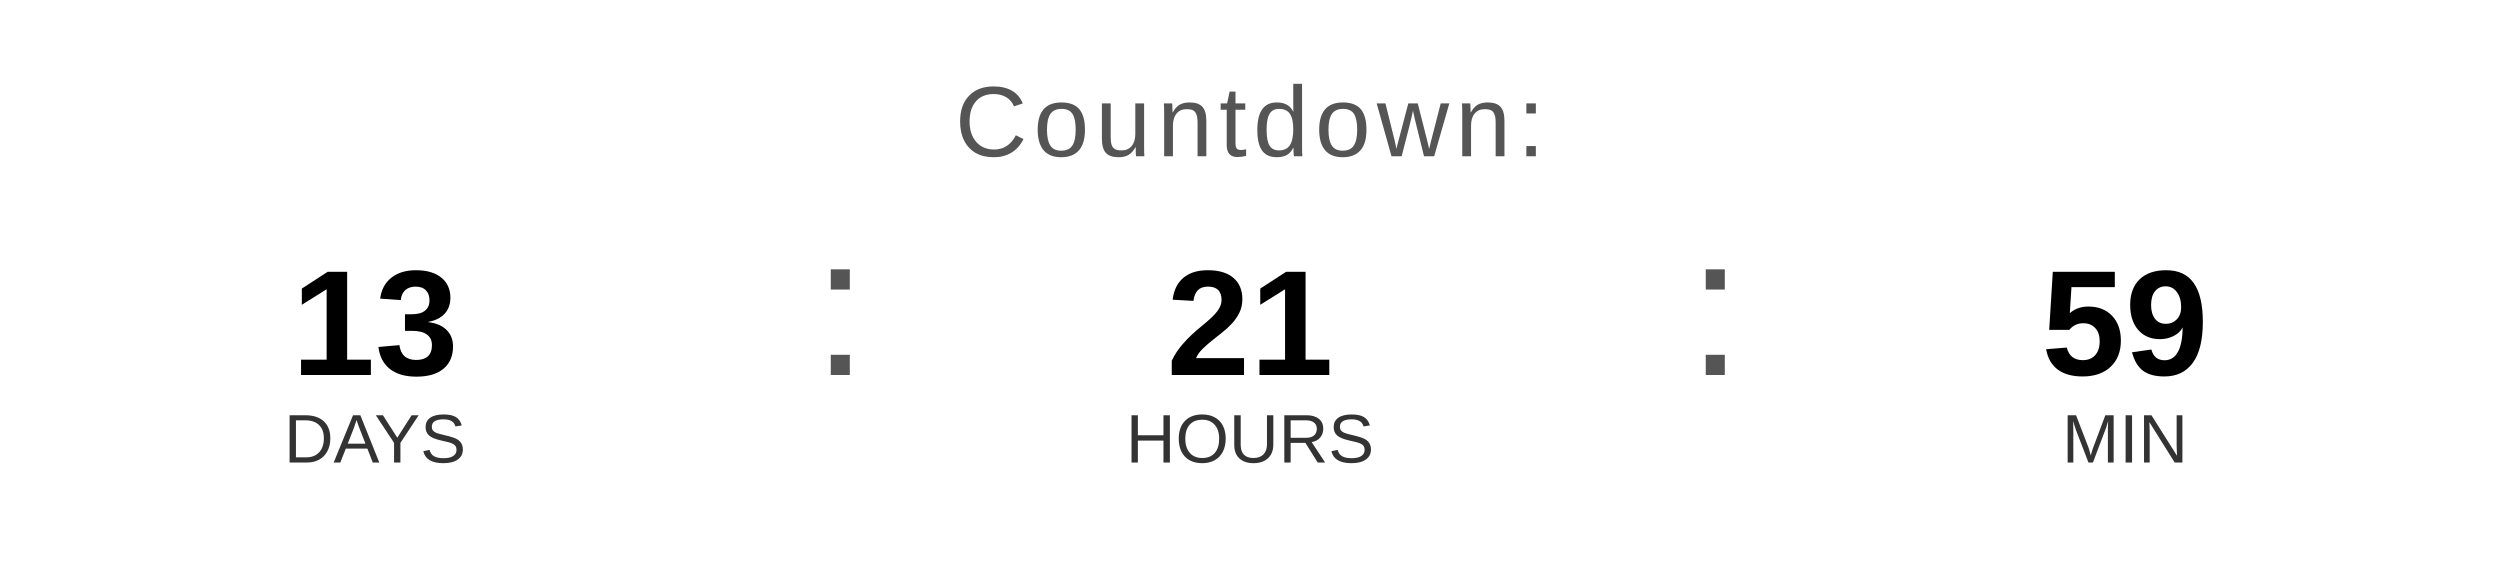
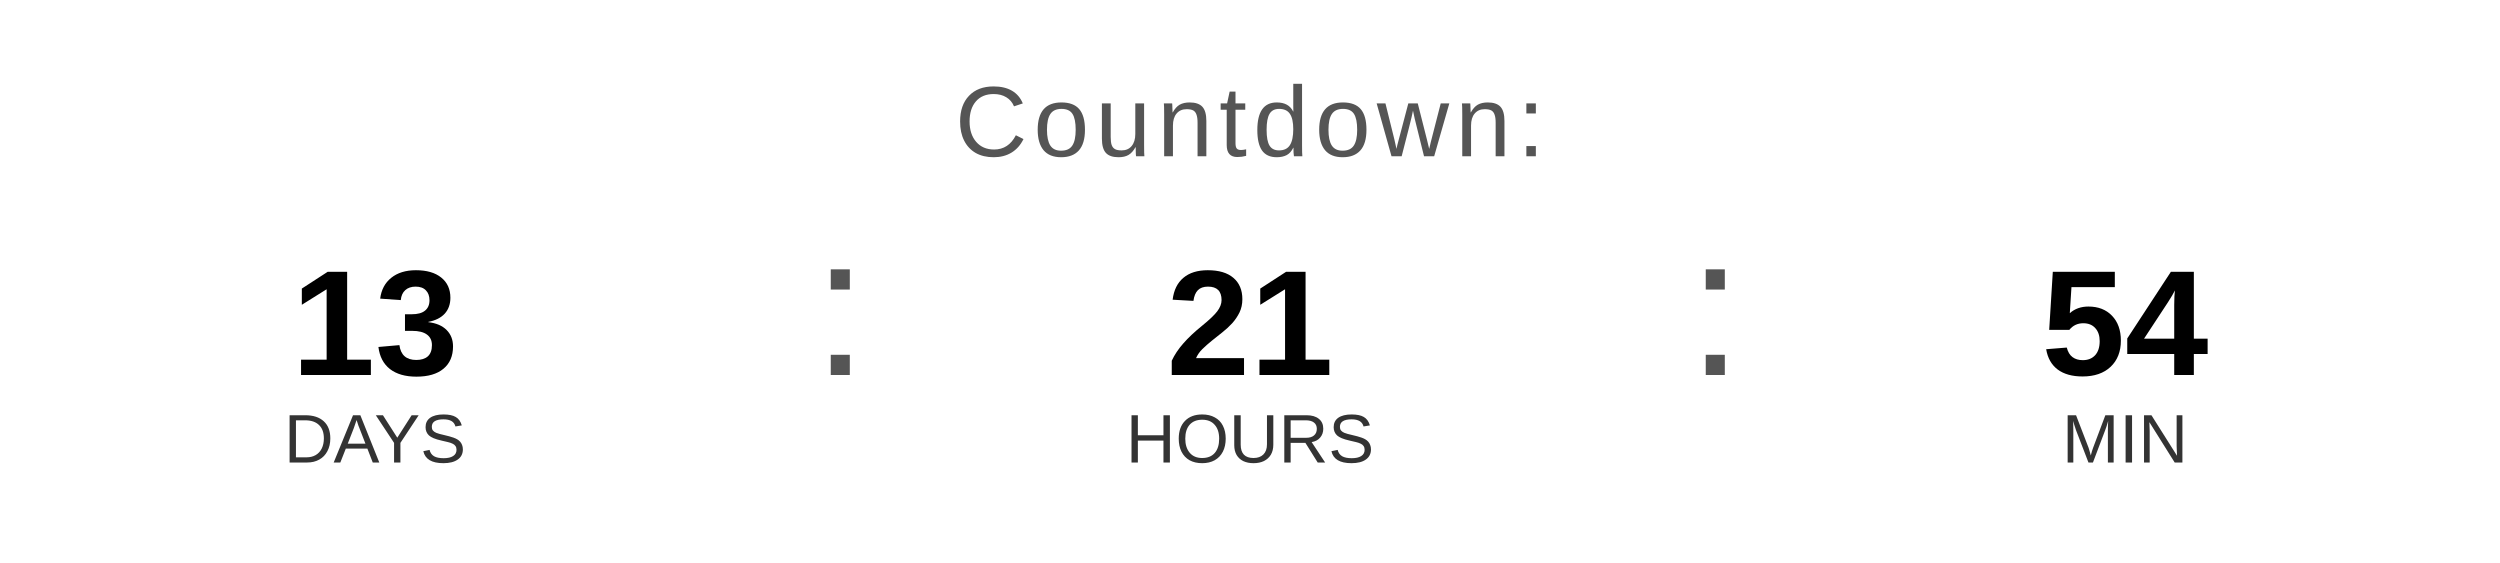
<svg xmlns="http://www.w3.org/2000/svg" width="400" height="90" viewBox="0 0 400 90">
  <text x="200" y="25" font-family="Arial, Helvetica, sans-serif" font-size="16" fill="#555555" text-anchor="middle" letter-spacing="1">
    Countdown:
  </text>
  <text x="60" y="60" font-family="Arial, Helvetica, sans-serif" font-size="24" font-weight="bold" fill="#000000" text-anchor="middle">13</text>
  <text x="60" y="74" font-family="Arial, Helvetica, sans-serif" font-size="11" fill="#333333" text-anchor="middle">DAYS</text>
  <text x="130" y="60" font-family="Arial, sans-serif" font-size="32" fill="#555555">:</text>
  <text x="200" y="60" font-family="Arial, Helvetica, sans-serif" font-size="24" font-weight="bold" fill="#000000" text-anchor="middle">21</text>
  <text x="200" y="74" font-family="Arial, Helvetica, sans-serif" font-size="11" fill="#333333" text-anchor="middle">HOURS</text>
  <text x="270" y="60" font-family="Arial, sans-serif" font-size="32" fill="#555555">:</text>
-   <text x="340" y="60" font-family="Arial, Helvetica, sans-serif" font-size="24" font-weight="bold" fill="#000000" text-anchor="middle">59</text>
+   <text x="340" y="60" font-family="Arial, Helvetica, sans-serif" font-size="24" font-weight="bold" fill="#000000" text-anchor="middle">54</text>
  <text x="340" y="74" font-family="Arial, Helvetica, sans-serif" font-size="11" fill="#333333" text-anchor="middle">MIN</text>
</svg>
